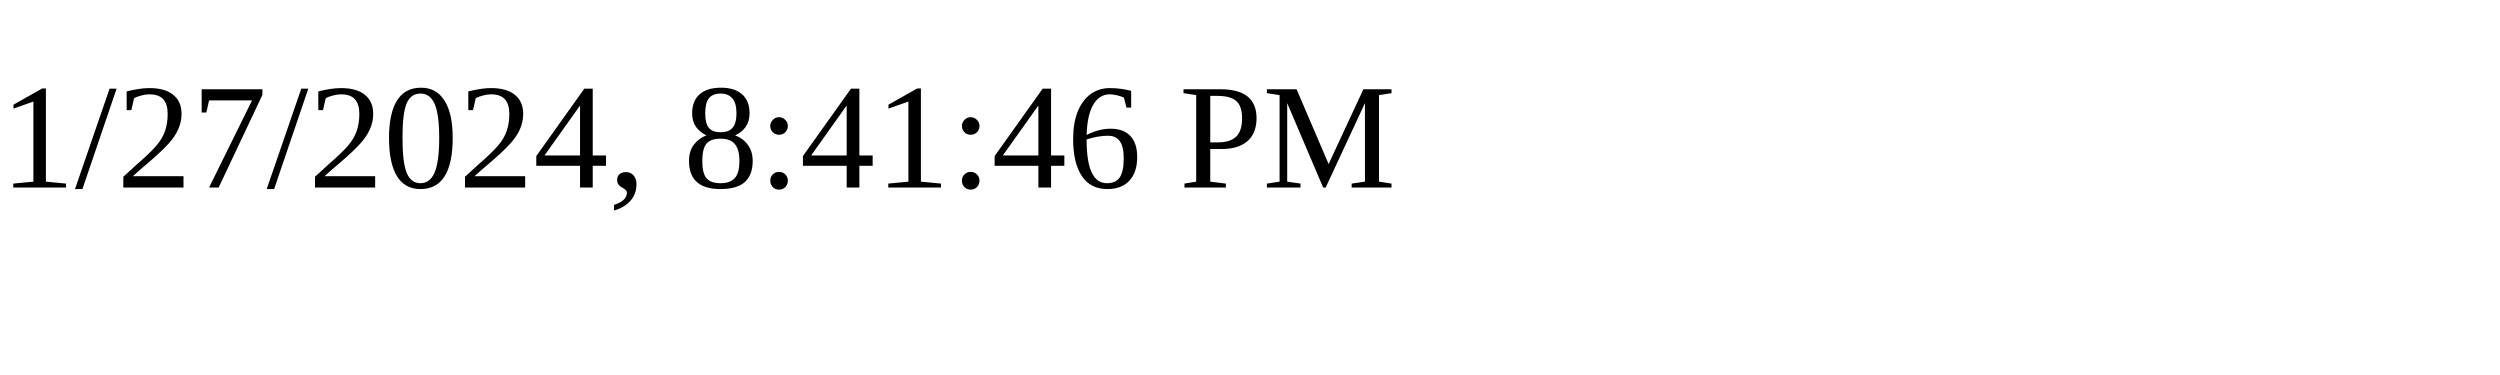
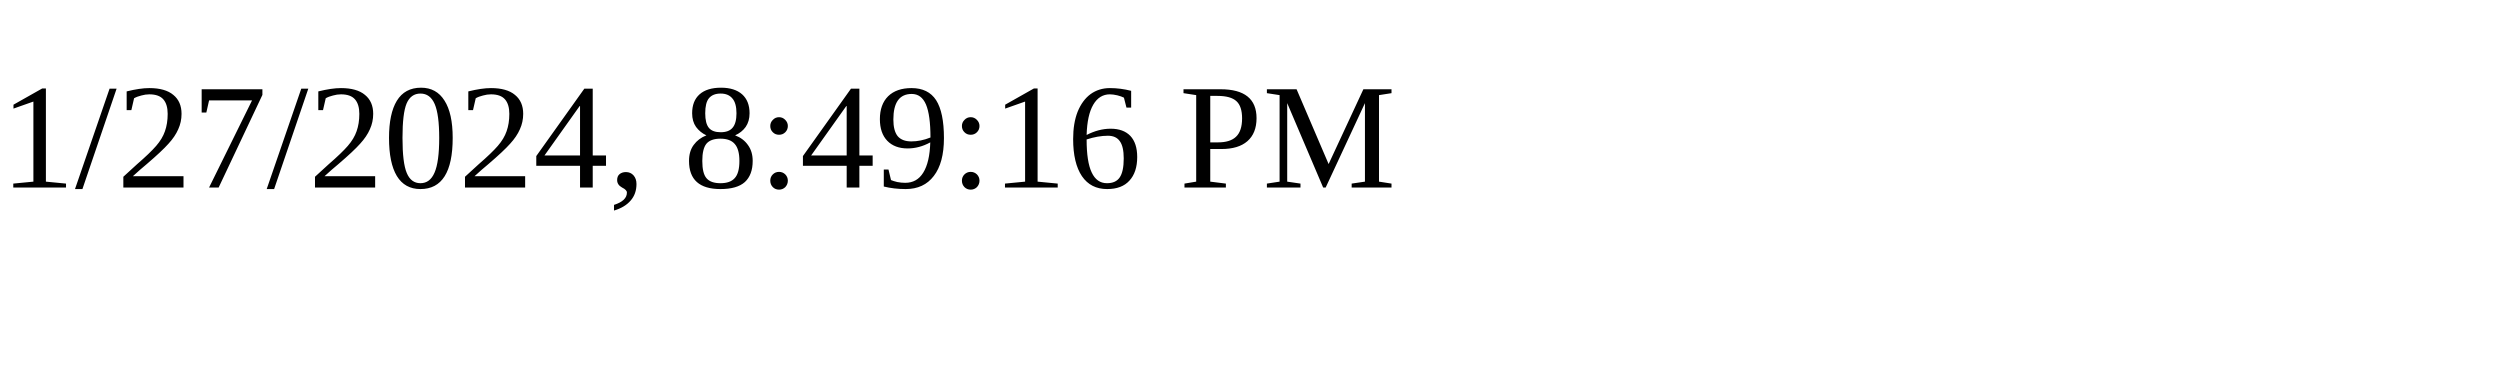
<svg xmlns="http://www.w3.org/2000/svg" height="30" width="200">
-   <text x="0" y="15">1/27/2024, 8:41:46 PM</text>
+   <text x="0" y="15">1/27/2024, 8:49:16 PM</text>
</svg>
